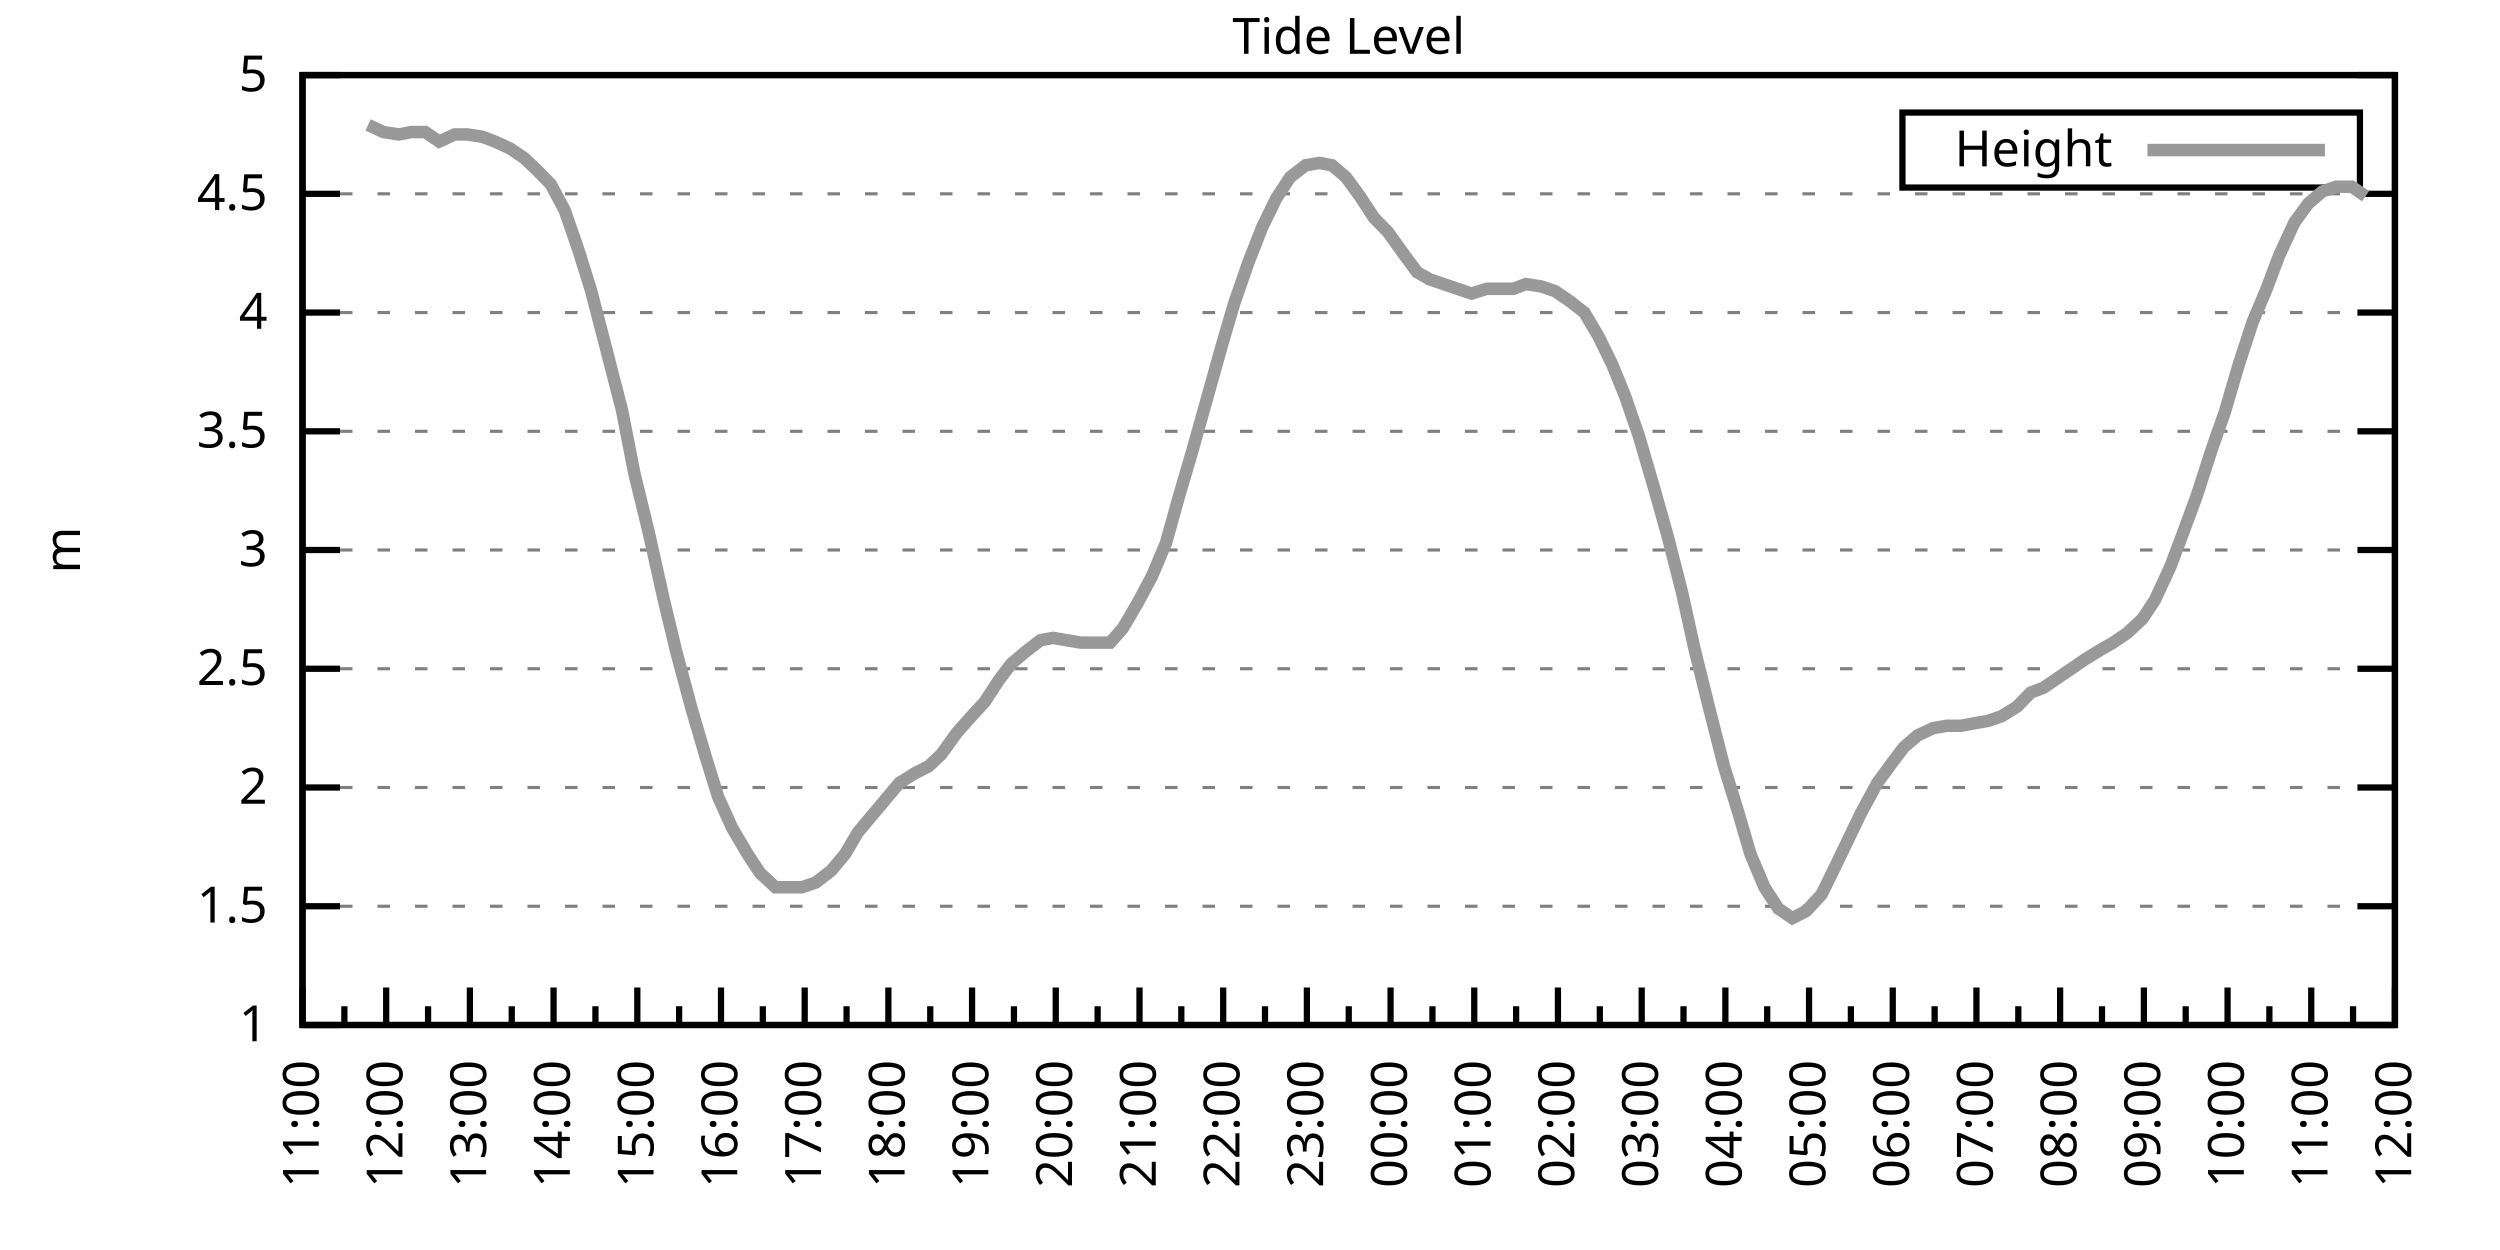
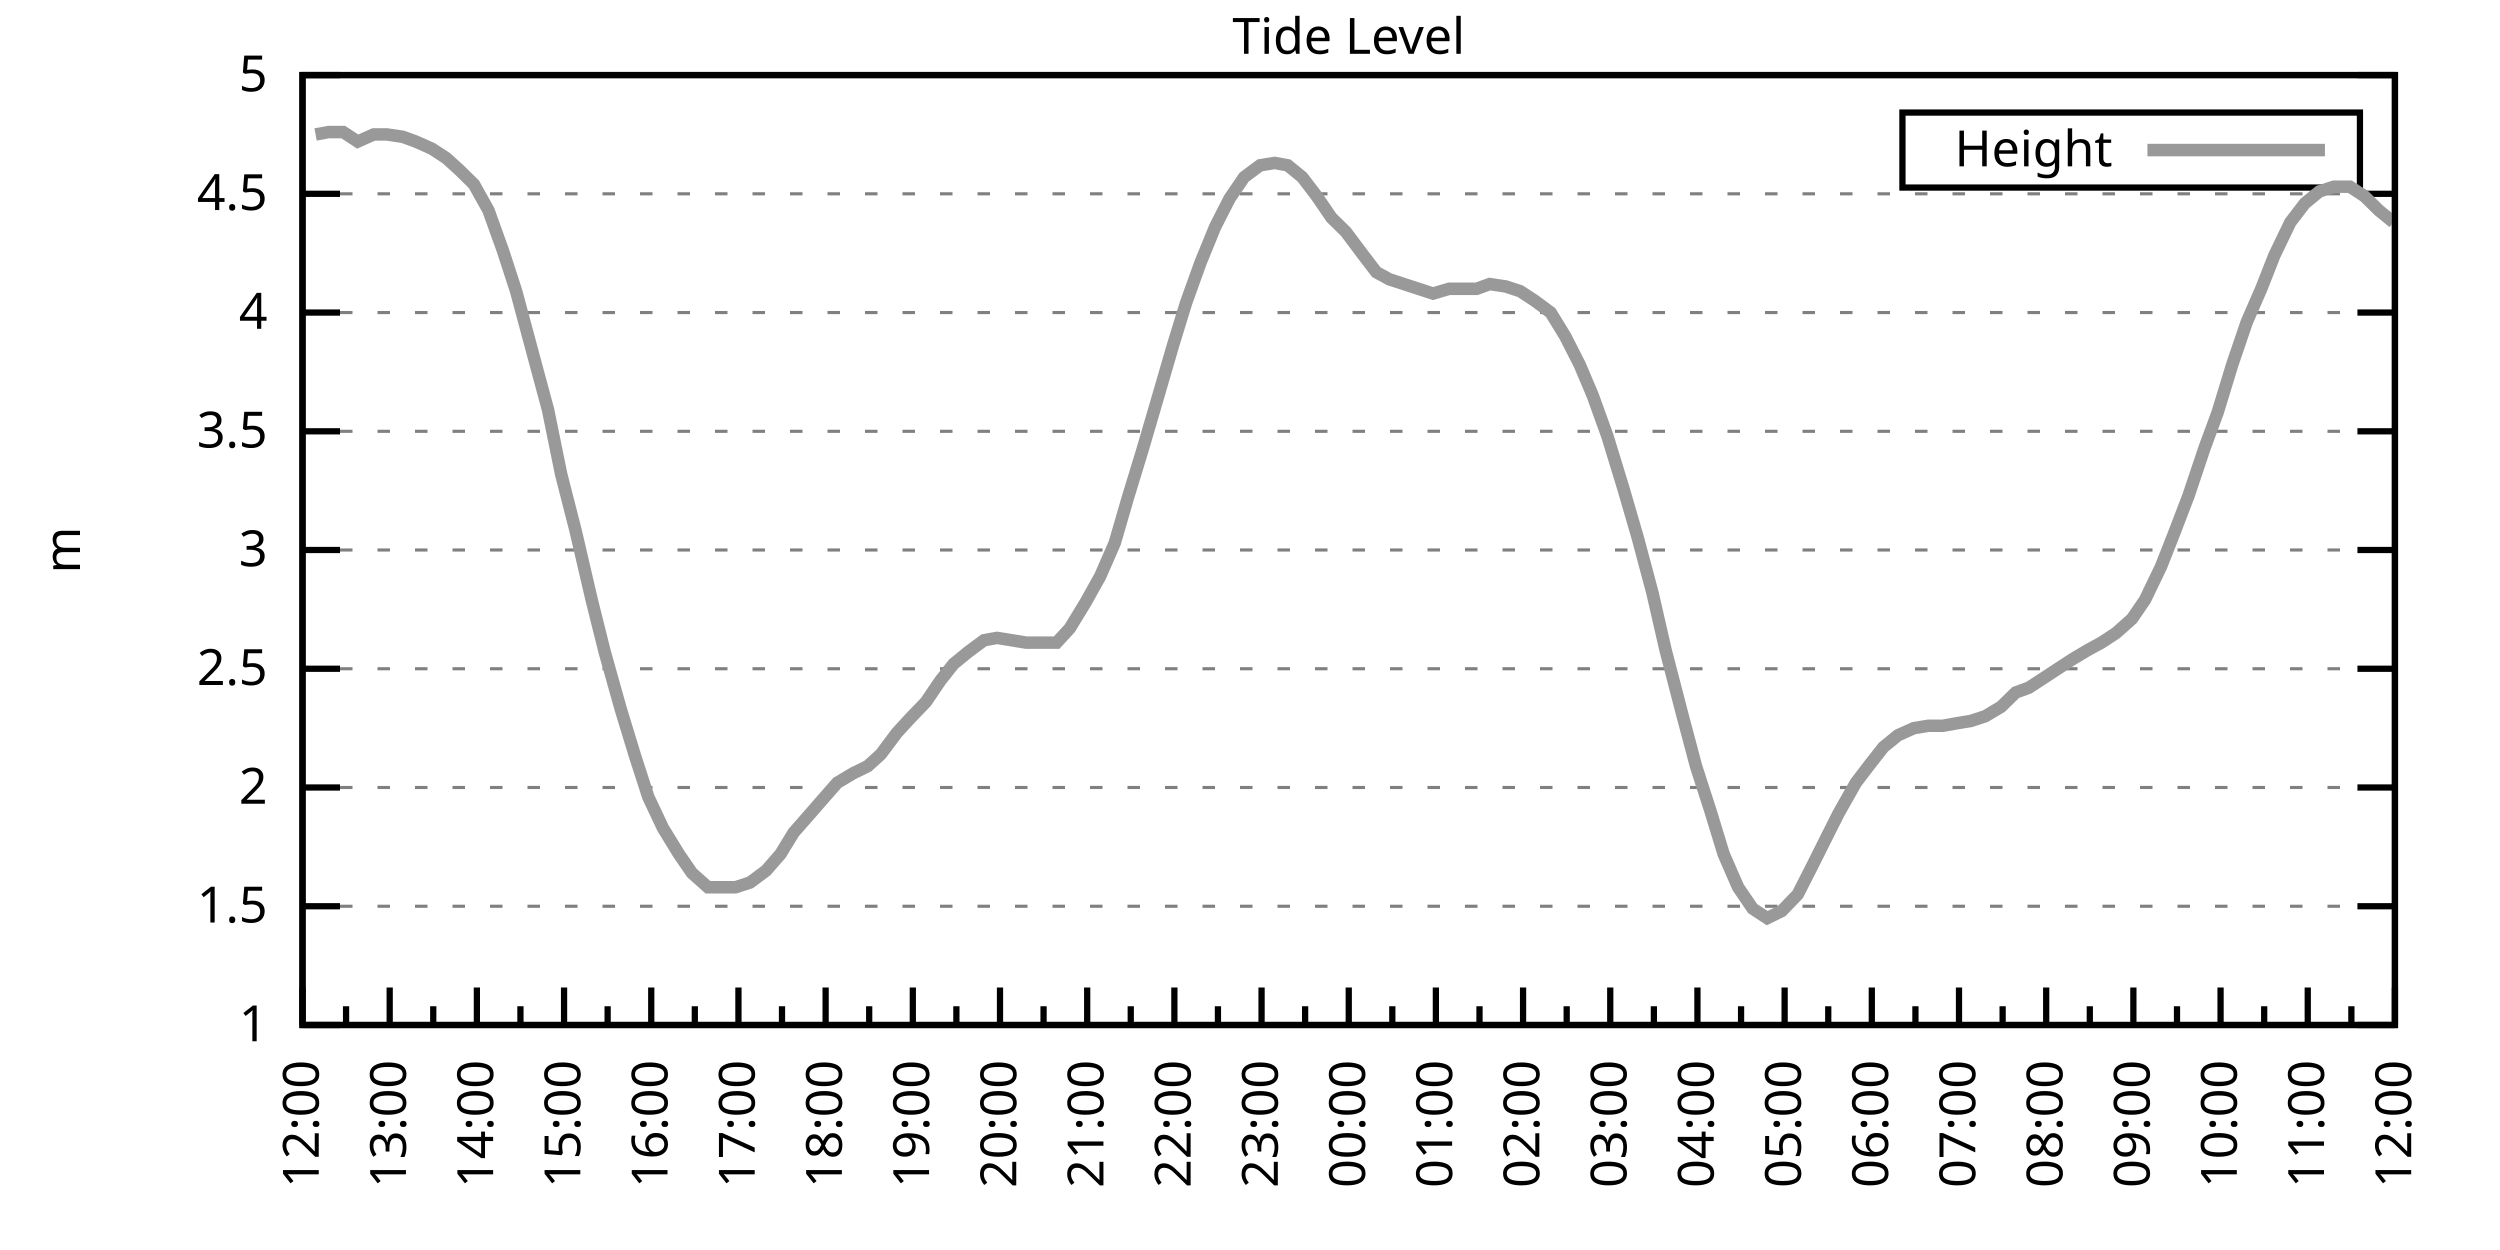
<svg xmlns="http://www.w3.org/2000/svg" xmlns:xlink="http://www.w3.org/1999/xlink" width="400" height="200" viewBox="0 0 400 200">
  <g id="gnuplot_canvas">
    <rect x="0" y="0" width="400" height="200" fill="none" />
    <defs>
      <circle id="gpDot" r="0.5" stroke-width="0.5" stroke="currentColor" />
      <path id="gpPt0" stroke-width="0.333" stroke="currentColor" d="M-1,0 h2 M0,-1 v2" />
      <path id="gpPt1" stroke-width="0.333" stroke="currentColor" d="M-1,-1 L1,1 M1,-1 L-1,1" />
      <path id="gpPt2" stroke-width="0.333" stroke="currentColor" d="M-1,0 L1,0 M0,-1 L0,1 M-1,-1 L1,1 M-1,1 L1,-1" />
      <rect id="gpPt3" stroke-width="0.333" stroke="currentColor" x="-1" y="-1" width="2" height="2" />
      <rect id="gpPt4" stroke-width="0.333" stroke="currentColor" fill="currentColor" x="-1" y="-1" width="2" height="2" />
      <circle id="gpPt5" stroke-width="0.333" stroke="currentColor" cx="0" cy="0" r="1" />
      <use xlink:href="#gpPt5" id="gpPt6" fill="currentColor" stroke="none" />
      <path id="gpPt7" stroke-width="0.333" stroke="currentColor" d="M0,-1.33 L-1.33,0.67 L1.33,0.67 z" />
      <use xlink:href="#gpPt7" id="gpPt8" fill="currentColor" stroke="none" />
      <use xlink:href="#gpPt7" id="gpPt9" stroke="currentColor" transform="rotate(180)" />
      <use xlink:href="#gpPt9" id="gpPt10" fill="currentColor" stroke="none" />
      <use xlink:href="#gpPt3" id="gpPt11" stroke="currentColor" transform="rotate(45)" />
      <use xlink:href="#gpPt11" id="gpPt12" fill="currentColor" stroke="none" />
      <path id="gpPt13" stroke-width="0.333" stroke="currentColor" d="M0,1.330 L1.265,0.411 L0.782,-1.067 L-0.782,-1.076 L-1.265,0.411 z" />
      <use xlink:href="#gpPt13" id="gpPt14" fill="currentColor" stroke="none" />
      <filter id="textbox" filterUnits="objectBoundingBox" x="0" y="0" height="1" width="1">
        <feFlood flood-color="white" flood-opacity="1" result="bgnd" />
        <feComposite in="SourceGraphic" in2="bgnd" operator="atop" />
      </filter>
      <filter id="greybox" filterUnits="objectBoundingBox" x="0" y="0" height="1" width="1">
        <feFlood flood-color="lightgrey" flood-opacity="1" result="grey" />
        <feComposite in="SourceGraphic" in2="grey" operator="atop" />
      </filter>
    </defs>
    <g fill="none" color="white" stroke="currentColor" stroke-width="1.00" stroke-linecap="butt" stroke-linejoin="miter">
</g>
    <g fill="none" color="black" stroke="currentColor" stroke-width="1.00" stroke-linecap="butt" stroke-linejoin="miter">
      <g stroke="none" shape-rendering="crispEdges">
        <polygon fill="rgb(255, 255, 255)" points="48.40,164.00 383.18,164.00 383.18,12.02 48.40,12.02 " />
      </g>
    </g>
    <g fill="none" color="black" stroke="currentColor" stroke-width="1.00" stroke-linecap="butt" stroke-linejoin="miter">
</g>
    <g fill="none" color="black" stroke="black" stroke-width="0.50" stroke-linecap="butt" stroke-linejoin="miter">
</g>
    <g fill="none" color="gray" stroke="currentColor" stroke-width="0.50" stroke-linecap="butt" stroke-linejoin="miter">
      <path stroke="gray" stroke-dasharray="2,4" class="gridline" d="M48.40,164.00 L383.19,164.00  " />
    </g>
    <g fill="none" color="gray" stroke="gray" stroke-width="1.00" stroke-linecap="butt" stroke-linejoin="miter">
</g>
    <g fill="none" color="black" stroke="currentColor" stroke-width="1.00" stroke-linecap="butt" stroke-linejoin="miter">
      <path stroke="black" d="M48.40,164.00 L54.40,164.00 M383.19,164.00 L377.19,164.00  " />
      <g transform="translate(42.80,166.60)" stroke="none" fill="black" font-family="Sans" font-size="8.00" text-anchor="end">
        <text>
          <tspan font-family="Sans"> 1</tspan>
        </text>
      </g>
    </g>
    <g fill="none" color="black" stroke="currentColor" stroke-width="1.00" stroke-linecap="butt" stroke-linejoin="miter">
</g>
    <g fill="none" color="black" stroke="black" stroke-width="0.50" stroke-linecap="butt" stroke-linejoin="miter">
</g>
    <g fill="none" color="gray" stroke="currentColor" stroke-width="0.50" stroke-linecap="butt" stroke-linejoin="miter">
      <path stroke="gray" stroke-dasharray="2,4" class="gridline" d="M48.40,145.00 L383.19,145.00  " />
    </g>
    <g fill="none" color="gray" stroke="gray" stroke-width="1.00" stroke-linecap="butt" stroke-linejoin="miter">
</g>
    <g fill="none" color="black" stroke="currentColor" stroke-width="1.00" stroke-linecap="butt" stroke-linejoin="miter">
      <path stroke="black" d="M48.40,145.00 L54.40,145.00 M383.19,145.00 L377.19,145.00  " />
      <g transform="translate(42.80,147.60)" stroke="none" fill="black" font-family="Sans" font-size="8.00" text-anchor="end">
        <text>
          <tspan font-family="Sans"> 1.5</tspan>
        </text>
      </g>
    </g>
    <g fill="none" color="black" stroke="currentColor" stroke-width="1.00" stroke-linecap="butt" stroke-linejoin="miter">
</g>
    <g fill="none" color="black" stroke="black" stroke-width="0.50" stroke-linecap="butt" stroke-linejoin="miter">
</g>
    <g fill="none" color="gray" stroke="currentColor" stroke-width="0.50" stroke-linecap="butt" stroke-linejoin="miter">
      <path stroke="gray" stroke-dasharray="2,4" class="gridline" d="M48.40,126.00 L383.19,126.00  " />
    </g>
    <g fill="none" color="gray" stroke="gray" stroke-width="1.00" stroke-linecap="butt" stroke-linejoin="miter">
</g>
    <g fill="none" color="black" stroke="currentColor" stroke-width="1.00" stroke-linecap="butt" stroke-linejoin="miter">
      <path stroke="black" d="M48.40,126.00 L54.40,126.00 M383.19,126.00 L377.19,126.00  " />
      <g transform="translate(42.80,128.60)" stroke="none" fill="black" font-family="Sans" font-size="8.00" text-anchor="end">
        <text>
          <tspan font-family="Sans"> 2</tspan>
        </text>
      </g>
    </g>
    <g fill="none" color="black" stroke="currentColor" stroke-width="1.00" stroke-linecap="butt" stroke-linejoin="miter">
</g>
    <g fill="none" color="black" stroke="black" stroke-width="0.50" stroke-linecap="butt" stroke-linejoin="miter">
</g>
    <g fill="none" color="gray" stroke="currentColor" stroke-width="0.50" stroke-linecap="butt" stroke-linejoin="miter">
      <path stroke="gray" stroke-dasharray="2,4" class="gridline" d="M48.40,107.00 L383.19,107.00  " />
    </g>
    <g fill="none" color="gray" stroke="gray" stroke-width="1.00" stroke-linecap="butt" stroke-linejoin="miter">
</g>
    <g fill="none" color="black" stroke="currentColor" stroke-width="1.00" stroke-linecap="butt" stroke-linejoin="miter">
      <path stroke="black" d="M48.40,107.00 L54.40,107.00 M383.19,107.00 L377.19,107.00  " />
      <g transform="translate(42.80,109.60)" stroke="none" fill="black" font-family="Sans" font-size="8.00" text-anchor="end">
        <text>
          <tspan font-family="Sans"> 2.5</tspan>
        </text>
      </g>
    </g>
    <g fill="none" color="black" stroke="currentColor" stroke-width="1.00" stroke-linecap="butt" stroke-linejoin="miter">
</g>
    <g fill="none" color="black" stroke="black" stroke-width="0.50" stroke-linecap="butt" stroke-linejoin="miter">
</g>
    <g fill="none" color="gray" stroke="currentColor" stroke-width="0.50" stroke-linecap="butt" stroke-linejoin="miter">
      <path stroke="gray" stroke-dasharray="2,4" class="gridline" d="M48.40,88.00 L383.19,88.00  " />
    </g>
    <g fill="none" color="gray" stroke="gray" stroke-width="1.00" stroke-linecap="butt" stroke-linejoin="miter">
</g>
    <g fill="none" color="black" stroke="currentColor" stroke-width="1.00" stroke-linecap="butt" stroke-linejoin="miter">
      <path stroke="black" d="M48.40,88.00 L54.40,88.00 M383.19,88.00 L377.19,88.00  " />
      <g transform="translate(42.80,90.60)" stroke="none" fill="black" font-family="Sans" font-size="8.00" text-anchor="end">
        <text>
          <tspan font-family="Sans"> 3</tspan>
        </text>
      </g>
    </g>
    <g fill="none" color="black" stroke="currentColor" stroke-width="1.00" stroke-linecap="butt" stroke-linejoin="miter">
</g>
    <g fill="none" color="black" stroke="black" stroke-width="0.50" stroke-linecap="butt" stroke-linejoin="miter">
</g>
    <g fill="none" color="gray" stroke="currentColor" stroke-width="0.50" stroke-linecap="butt" stroke-linejoin="miter">
      <path stroke="gray" stroke-dasharray="2,4" class="gridline" d="M48.40,69.01 L383.19,69.01  " />
    </g>
    <g fill="none" color="gray" stroke="gray" stroke-width="1.00" stroke-linecap="butt" stroke-linejoin="miter">
</g>
    <g fill="none" color="black" stroke="currentColor" stroke-width="1.00" stroke-linecap="butt" stroke-linejoin="miter">
      <path stroke="black" d="M48.40,69.01 L54.40,69.01 M383.19,69.01 L377.19,69.01  " />
      <g transform="translate(42.80,71.61)" stroke="none" fill="black" font-family="Sans" font-size="8.00" text-anchor="end">
        <text>
          <tspan font-family="Sans"> 3.5</tspan>
        </text>
      </g>
    </g>
    <g fill="none" color="black" stroke="currentColor" stroke-width="1.00" stroke-linecap="butt" stroke-linejoin="miter">
</g>
    <g fill="none" color="black" stroke="black" stroke-width="0.50" stroke-linecap="butt" stroke-linejoin="miter">
</g>
    <g fill="none" color="gray" stroke="currentColor" stroke-width="0.50" stroke-linecap="butt" stroke-linejoin="miter">
      <path stroke="gray" stroke-dasharray="2,4" class="gridline" d="M48.40,50.01 L383.19,50.01  " />
    </g>
    <g fill="none" color="gray" stroke="gray" stroke-width="1.00" stroke-linecap="butt" stroke-linejoin="miter">
</g>
    <g fill="none" color="black" stroke="currentColor" stroke-width="1.00" stroke-linecap="butt" stroke-linejoin="miter">
      <path stroke="black" d="M48.40,50.01 L54.40,50.01 M383.19,50.01 L377.19,50.01  " />
      <g transform="translate(42.80,52.61)" stroke="none" fill="black" font-family="Sans" font-size="8.00" text-anchor="end">
        <text>
          <tspan font-family="Sans"> 4</tspan>
        </text>
      </g>
    </g>
    <g fill="none" color="black" stroke="currentColor" stroke-width="1.00" stroke-linecap="butt" stroke-linejoin="miter">
</g>
    <g fill="none" color="black" stroke="black" stroke-width="0.50" stroke-linecap="butt" stroke-linejoin="miter">
</g>
    <g fill="none" color="gray" stroke="currentColor" stroke-width="0.50" stroke-linecap="butt" stroke-linejoin="miter">
      <path stroke="gray" stroke-dasharray="2,4" class="gridline" d="M48.40,31.01 L383.19,31.01  " />
    </g>
    <g fill="none" color="gray" stroke="gray" stroke-width="1.00" stroke-linecap="butt" stroke-linejoin="miter">
</g>
    <g fill="none" color="black" stroke="currentColor" stroke-width="1.00" stroke-linecap="butt" stroke-linejoin="miter">
      <path stroke="black" d="M48.40,31.01 L54.40,31.01 M383.19,31.01 L377.19,31.01  " />
      <g transform="translate(42.80,33.61)" stroke="none" fill="black" font-family="Sans" font-size="8.00" text-anchor="end">
        <text>
          <tspan font-family="Sans"> 4.5</tspan>
        </text>
      </g>
    </g>
    <g fill="none" color="black" stroke="currentColor" stroke-width="1.00" stroke-linecap="butt" stroke-linejoin="miter">
</g>
    <g fill="none" color="black" stroke="black" stroke-width="0.50" stroke-linecap="butt" stroke-linejoin="miter">
</g>
    <g fill="none" color="gray" stroke="currentColor" stroke-width="0.50" stroke-linecap="butt" stroke-linejoin="miter">
      <path stroke="gray" stroke-dasharray="2,4" class="gridline" d="M48.40,12.01 L383.19,12.01  " />
    </g>
    <g fill="none" color="gray" stroke="gray" stroke-width="1.00" stroke-linecap="butt" stroke-linejoin="miter">
</g>
    <g fill="none" color="black" stroke="currentColor" stroke-width="1.00" stroke-linecap="butt" stroke-linejoin="miter">
      <path stroke="black" d="M48.40,12.01 L54.40,12.01 M383.19,12.01 L377.19,12.01  " />
      <g transform="translate(42.80,14.61)" stroke="none" fill="black" font-family="Sans" font-size="8.00" text-anchor="end">
        <text>
          <tspan font-family="Sans"> 5</tspan>
        </text>
      </g>
    </g>
    <g fill="none" color="black" stroke="currentColor" stroke-width="1.00" stroke-linecap="butt" stroke-linejoin="miter">
      <path stroke="black" d="M48.40,164.00 L48.40,158.00  " />
      <g transform="translate(51.00,169.60) rotate(270)" stroke="none" fill="black" font-family="Sans" font-size="8.00" text-anchor="end">
        <text>
+           <tspan font-family="Sans">12:00</tspan>
+         </text>
+       </g>
+     </g>
+     <g fill="none" color="black" stroke="currentColor" stroke-width="1.00" stroke-linecap="butt" stroke-linejoin="miter">
+       <path stroke="black" d="M55.37,164.00 L55.37,161.00 M62.35,164.00 L62.35,158.00  " />
+       <g transform="translate(64.95,169.60) rotate(270)" stroke="none" fill="black" font-family="Sans" font-size="8.00" text-anchor="end">
+         <text>
+           <tspan font-family="Sans">13:00</tspan>
+         </text>
+       </g>
+     </g>
+     <g fill="none" color="black" stroke="currentColor" stroke-width="1.00" stroke-linecap="butt" stroke-linejoin="miter">
+       <path stroke="black" d="M69.32,164.00 L69.32,161.00 M76.30,164.00 L76.30,158.00  " />
+       <g transform="translate(78.90,169.60) rotate(270)" stroke="none" fill="black" font-family="Sans" font-size="8.00" text-anchor="end">
+         <text>
+           <tspan font-family="Sans">14:00</tspan>
+         </text>
+       </g>
+     </g>
+     <g fill="none" color="black" stroke="currentColor" stroke-width="1.00" stroke-linecap="butt" stroke-linejoin="miter">
+       <path stroke="black" d="M83.27,164.00 L83.27,161.00 M90.25,164.00 L90.25,158.00  " />
+       <g transform="translate(92.85,169.60) rotate(270)" stroke="none" fill="black" font-family="Sans" font-size="8.00" text-anchor="end">
+         <text>
+           <tspan font-family="Sans">15:00</tspan>
+         </text>
+       </g>
+     </g>
+     <g fill="none" color="black" stroke="currentColor" stroke-width="1.00" stroke-linecap="butt" stroke-linejoin="miter">
+       <path stroke="black" d="M97.22,164.00 L97.22,161.00 M104.20,164.00 L104.20,158.00  " />
+       <g transform="translate(106.80,169.60) rotate(270)" stroke="none" fill="black" font-family="Sans" font-size="8.00" text-anchor="end">
+         <text>
+           <tspan font-family="Sans">16:00</tspan>
+         </text>
+       </g>
+     </g>
+     <g fill="none" color="black" stroke="currentColor" stroke-width="1.00" stroke-linecap="butt" stroke-linejoin="miter">
+       <path stroke="black" d="M111.17,164.00 L111.17,161.00 M118.15,164.00 L118.15,158.00  " />
+       <g transform="translate(120.75,169.60) rotate(270)" stroke="none" fill="black" font-family="Sans" font-size="8.00" text-anchor="end">
+         <text>
+           <tspan font-family="Sans">17:00</tspan>
+         </text>
+       </g>
+     </g>
+     <g fill="none" color="black" stroke="currentColor" stroke-width="1.00" stroke-linecap="butt" stroke-linejoin="miter">
+       <path stroke="black" d="M125.12,164.00 L125.12,161.00 M132.10,164.00 L132.10,158.00  " />
+       <g transform="translate(134.70,169.60) rotate(270)" stroke="none" fill="black" font-family="Sans" font-size="8.00" text-anchor="end">
+         <text>
+           <tspan font-family="Sans">18:00</tspan>
+         </text>
+       </g>
+     </g>
+     <g fill="none" color="black" stroke="currentColor" stroke-width="1.00" stroke-linecap="butt" stroke-linejoin="miter">
+       <path stroke="black" d="M139.07,164.00 L139.07,161.00 M146.05,164.00 L146.05,158.00  " />
+       <g transform="translate(148.65,169.60) rotate(270)" stroke="none" fill="black" font-family="Sans" font-size="8.00" text-anchor="end">
+         <text>
+           <tspan font-family="Sans">19:00</tspan>
+         </text>
+       </g>
+     </g>
+     <g fill="none" color="black" stroke="currentColor" stroke-width="1.00" stroke-linecap="butt" stroke-linejoin="miter">
+       <path stroke="black" d="M153.02,164.00 L153.02,161.00 M160.00,164.00 L160.00,158.00  " />
+       <g transform="translate(162.60,169.60) rotate(270)" stroke="none" fill="black" font-family="Sans" font-size="8.00" text-anchor="end">
+         <text>
+           <tspan font-family="Sans">20:00</tspan>
+         </text>
+       </g>
+     </g>
+     <g fill="none" color="black" stroke="currentColor" stroke-width="1.00" stroke-linecap="butt" stroke-linejoin="miter">
+       <path stroke="black" d="M166.97,164.00 L166.97,161.00 M173.95,164.00 L173.95,158.00  " />
+       <g transform="translate(176.55,169.60) rotate(270)" stroke="none" fill="black" font-family="Sans" font-size="8.00" text-anchor="end">
+         <text>
+           <tspan font-family="Sans">21:00</tspan>
+         </text>
+       </g>
+     </g>
+     <g fill="none" color="black" stroke="currentColor" stroke-width="1.00" stroke-linecap="butt" stroke-linejoin="miter">
+       <path stroke="black" d="M180.92,164.00 L180.92,161.00 M187.90,164.00 L187.90,158.00  " />
+       <g transform="translate(190.50,169.60) rotate(270)" stroke="none" fill="black" font-family="Sans" font-size="8.00" text-anchor="end">
+         <text>
+           <tspan font-family="Sans">22:00</tspan>
+         </text>
+       </g>
+     </g>
+     <g fill="none" color="black" stroke="currentColor" stroke-width="1.00" stroke-linecap="butt" stroke-linejoin="miter">
+       <path stroke="black" d="M194.87,164.00 L194.87,161.00 M201.85,164.00 L201.85,158.00  " />
+       <g transform="translate(204.45,169.60) rotate(270)" stroke="none" fill="black" font-family="Sans" font-size="8.00" text-anchor="end">
+         <text>
+           <tspan font-family="Sans">23:00</tspan>
+         </text>
+       </g>
+     </g>
+     <g fill="none" color="black" stroke="currentColor" stroke-width="1.00" stroke-linecap="butt" stroke-linejoin="miter">
+       <path stroke="black" d="M208.82,164.00 L208.82,161.00 M215.80,164.00 L215.80,158.00  " />
+       <g transform="translate(218.40,169.60) rotate(270)" stroke="none" fill="black" font-family="Sans" font-size="8.00" text-anchor="end">
+         <text>
+           <tspan font-family="Sans">00:00</tspan>
+         </text>
+       </g>
+     </g>
+     <g fill="none" color="black" stroke="currentColor" stroke-width="1.00" stroke-linecap="butt" stroke-linejoin="miter">
+       <path stroke="black" d="M222.77,164.00 L222.77,161.00 M229.74,164.00 L229.74,158.00  " />
+       <g transform="translate(232.34,169.60) rotate(270)" stroke="none" fill="black" font-family="Sans" font-size="8.00" text-anchor="end">
+         <text>
+           <tspan font-family="Sans">01:00</tspan>
+         </text>
+       </g>
+     </g>
+     <g fill="none" color="black" stroke="currentColor" stroke-width="1.00" stroke-linecap="butt" stroke-linejoin="miter">
+       <path stroke="black" d="M236.72,164.00 L236.72,161.00 M243.69,164.00 L243.69,158.00  " />
+       <g transform="translate(246.29,169.60) rotate(270)" stroke="none" fill="black" font-family="Sans" font-size="8.00" text-anchor="end">
+         <text>
+           <tspan font-family="Sans">02:00</tspan>
+         </text>
+       </g>
+     </g>
+     <g fill="none" color="black" stroke="currentColor" stroke-width="1.00" stroke-linecap="butt" stroke-linejoin="miter">
+       <path stroke="black" d="M250.67,164.00 L250.67,161.00 M257.64,164.00 L257.64,158.00  " />
+       <g transform="translate(260.24,169.60) rotate(270)" stroke="none" fill="black" font-family="Sans" font-size="8.00" text-anchor="end">
+         <text>
+           <tspan font-family="Sans">03:00</tspan>
+         </text>
+       </g>
+     </g>
+     <g fill="none" color="black" stroke="currentColor" stroke-width="1.00" stroke-linecap="butt" stroke-linejoin="miter">
+       <path stroke="black" d="M264.62,164.00 L264.62,161.00 M271.59,164.00 L271.59,158.00  " />
+       <g transform="translate(274.19,169.60) rotate(270)" stroke="none" fill="black" font-family="Sans" font-size="8.00" text-anchor="end">
+         <text>
+           <tspan font-family="Sans">04:00</tspan>
+         </text>
+       </g>
+     </g>
+     <g fill="none" color="black" stroke="currentColor" stroke-width="1.00" stroke-linecap="butt" stroke-linejoin="miter">
+       <path stroke="black" d="M278.57,164.00 L278.57,161.00 M285.54,164.00 L285.54,158.00  " />
+       <g transform="translate(288.14,169.60) rotate(270)" stroke="none" fill="black" font-family="Sans" font-size="8.00" text-anchor="end">
+         <text>
+           <tspan font-family="Sans">05:00</tspan>
+         </text>
+       </g>
+     </g>
+     <g fill="none" color="black" stroke="currentColor" stroke-width="1.00" stroke-linecap="butt" stroke-linejoin="miter">
+       <path stroke="black" d="M292.52,164.00 L292.52,161.00 M299.49,164.00 L299.49,158.00  " />
+       <g transform="translate(302.09,169.60) rotate(270)" stroke="none" fill="black" font-family="Sans" font-size="8.00" text-anchor="end">
+         <text>
+           <tspan font-family="Sans">06:00</tspan>
+         </text>
+       </g>
+     </g>
+     <g fill="none" color="black" stroke="currentColor" stroke-width="1.00" stroke-linecap="butt" stroke-linejoin="miter">
+       <path stroke="black" d="M306.47,164.00 L306.47,161.00 M313.44,164.00 L313.44,158.00  " />
+       <g transform="translate(316.04,169.60) rotate(270)" stroke="none" fill="black" font-family="Sans" font-size="8.00" text-anchor="end">
+         <text>
+           <tspan font-family="Sans">07:00</tspan>
+         </text>
+       </g>
+     </g>
+     <g fill="none" color="black" stroke="currentColor" stroke-width="1.00" stroke-linecap="butt" stroke-linejoin="miter">
+       <path stroke="black" d="M320.42,164.00 L320.42,161.00 M327.39,164.00 L327.39,158.00  " />
+       <g transform="translate(329.99,169.60) rotate(270)" stroke="none" fill="black" font-family="Sans" font-size="8.00" text-anchor="end">
+         <text>
+           <tspan font-family="Sans">08:00</tspan>
+         </text>
+       </g>
+     </g>
+     <g fill="none" color="black" stroke="currentColor" stroke-width="1.00" stroke-linecap="butt" stroke-linejoin="miter">
+       <path stroke="black" d="M334.37,164.00 L334.37,161.00 M341.34,164.00 L341.34,158.00  " />
+       <g transform="translate(343.94,169.60) rotate(270)" stroke="none" fill="black" font-family="Sans" font-size="8.00" text-anchor="end">
+         <text>
+           <tspan font-family="Sans">09:00</tspan>
+         </text>
+       </g>
+     </g>
+     <g fill="none" color="black" stroke="currentColor" stroke-width="1.00" stroke-linecap="butt" stroke-linejoin="miter">
+       <path stroke="black" d="M348.32,164.00 L348.32,161.00 M355.29,164.00 L355.29,158.00  " />
+       <g transform="translate(357.89,169.60) rotate(270)" stroke="none" fill="black" font-family="Sans" font-size="8.00" text-anchor="end">
+         <text>
+           <tspan font-family="Sans">10:00</tspan>
+         </text>
+       </g>
+     </g>
+     <g fill="none" color="black" stroke="currentColor" stroke-width="1.00" stroke-linecap="butt" stroke-linejoin="miter">
+       <path stroke="black" d="M362.27,164.00 L362.27,161.00 M369.24,164.00 L369.24,158.00  " />
+       <g transform="translate(371.84,169.60) rotate(270)" stroke="none" fill="black" font-family="Sans" font-size="8.00" text-anchor="end">
+         <text>
          <tspan font-family="Sans">11:00</tspan>
        </text>
      </g>
    </g>
    <g fill="none" color="black" stroke="currentColor" stroke-width="1.00" stroke-linecap="butt" stroke-linejoin="miter">
-       <path stroke="black" d="M55.10,164.00 L55.10,161.00 M61.79,164.00 L61.79,158.00  " />
-       <g transform="translate(64.39,169.60) rotate(270)" stroke="none" fill="black" font-family="Sans" font-size="8.00" text-anchor="end">
-         <text>
-           <tspan font-family="Sans">12:00</tspan>
-         </text>
-       </g>
-     </g>
-     <g fill="none" color="black" stroke="currentColor" stroke-width="1.00" stroke-linecap="butt" stroke-linejoin="miter">
-       <path stroke="black" d="M68.49,164.00 L68.49,161.00 M75.18,164.00 L75.18,158.00  " />
-       <g transform="translate(77.78,169.60) rotate(270)" stroke="none" fill="black" font-family="Sans" font-size="8.00" text-anchor="end">
-         <text>
-           <tspan font-family="Sans">13:00</tspan>
-         </text>
-       </g>
-     </g>
-     <g fill="none" color="black" stroke="currentColor" stroke-width="1.00" stroke-linecap="butt" stroke-linejoin="miter">
-       <path stroke="black" d="M81.88,164.00 L81.88,161.00 M88.57,164.00 L88.57,158.00  " />
-       <g transform="translate(91.17,169.60) rotate(270)" stroke="none" fill="black" font-family="Sans" font-size="8.00" text-anchor="end">
-         <text>
-           <tspan font-family="Sans">14:00</tspan>
-         </text>
-       </g>
-     </g>
-     <g fill="none" color="black" stroke="currentColor" stroke-width="1.00" stroke-linecap="butt" stroke-linejoin="miter">
-       <path stroke="black" d="M95.27,164.00 L95.27,161.00 M101.97,164.00 L101.97,158.00  " />
-       <g transform="translate(104.57,169.60) rotate(270)" stroke="none" fill="black" font-family="Sans" font-size="8.00" text-anchor="end">
-         <text>
-           <tspan font-family="Sans">15:00</tspan>
-         </text>
-       </g>
-     </g>
-     <g fill="none" color="black" stroke="currentColor" stroke-width="1.00" stroke-linecap="butt" stroke-linejoin="miter">
-       <path stroke="black" d="M108.66,164.00 L108.66,161.00 M115.36,164.00 L115.36,158.00  " />
-       <g transform="translate(117.96,169.60) rotate(270)" stroke="none" fill="black" font-family="Sans" font-size="8.00" text-anchor="end">
-         <text>
-           <tspan font-family="Sans">16:00</tspan>
-         </text>
-       </g>
-     </g>
-     <g fill="none" color="black" stroke="currentColor" stroke-width="1.00" stroke-linecap="butt" stroke-linejoin="miter">
-       <path stroke="black" d="M122.05,164.00 L122.05,161.00 M128.75,164.00 L128.75,158.00  " />
-       <g transform="translate(131.35,169.60) rotate(270)" stroke="none" fill="black" font-family="Sans" font-size="8.00" text-anchor="end">
-         <text>
-           <tspan font-family="Sans">17:00</tspan>
-         </text>
-       </g>
-     </g>
-     <g fill="none" color="black" stroke="currentColor" stroke-width="1.00" stroke-linecap="butt" stroke-linejoin="miter">
-       <path stroke="black" d="M135.45,164.00 L135.45,161.00 M142.14,164.00 L142.14,158.00  " />
-       <g transform="translate(144.74,169.60) rotate(270)" stroke="none" fill="black" font-family="Sans" font-size="8.00" text-anchor="end">
-         <text>
-           <tspan font-family="Sans">18:00</tspan>
-         </text>
-       </g>
-     </g>
-     <g fill="none" color="black" stroke="currentColor" stroke-width="1.00" stroke-linecap="butt" stroke-linejoin="miter">
-       <path stroke="black" d="M148.84,164.00 L148.84,161.00 M155.53,164.00 L155.53,158.00  " />
-       <g transform="translate(158.13,169.60) rotate(270)" stroke="none" fill="black" font-family="Sans" font-size="8.00" text-anchor="end">
-         <text>
-           <tspan font-family="Sans">19:00</tspan>
-         </text>
-       </g>
-     </g>
-     <g fill="none" color="black" stroke="currentColor" stroke-width="1.00" stroke-linecap="butt" stroke-linejoin="miter">
-       <path stroke="black" d="M162.23,164.00 L162.23,161.00 M168.92,164.00 L168.92,158.00  " />
-       <g transform="translate(171.52,169.60) rotate(270)" stroke="none" fill="black" font-family="Sans" font-size="8.00" text-anchor="end">
-         <text>
-           <tspan font-family="Sans">20:00</tspan>
-         </text>
-       </g>
-     </g>
-     <g fill="none" color="black" stroke="currentColor" stroke-width="1.00" stroke-linecap="butt" stroke-linejoin="miter">
-       <path stroke="black" d="M175.62,164.00 L175.62,161.00 M182.32,164.00 L182.32,158.00  " />
-       <g transform="translate(184.92,169.60) rotate(270)" stroke="none" fill="black" font-family="Sans" font-size="8.00" text-anchor="end">
-         <text>
-           <tspan font-family="Sans">21:00</tspan>
-         </text>
-       </g>
-     </g>
-     <g fill="none" color="black" stroke="currentColor" stroke-width="1.00" stroke-linecap="butt" stroke-linejoin="miter">
-       <path stroke="black" d="M189.01,164.00 L189.01,161.00 M195.71,164.00 L195.71,158.00  " />
-       <g transform="translate(198.31,169.60) rotate(270)" stroke="none" fill="black" font-family="Sans" font-size="8.00" text-anchor="end">
-         <text>
-           <tspan font-family="Sans">22:00</tspan>
-         </text>
-       </g>
-     </g>
-     <g fill="none" color="black" stroke="currentColor" stroke-width="1.00" stroke-linecap="butt" stroke-linejoin="miter">
-       <path stroke="black" d="M202.40,164.00 L202.40,161.00 M209.10,164.00 L209.10,158.00  " />
-       <g transform="translate(211.70,169.60) rotate(270)" stroke="none" fill="black" font-family="Sans" font-size="8.00" text-anchor="end">
-         <text>
-           <tspan font-family="Sans">23:00</tspan>
-         </text>
-       </g>
-     </g>
-     <g fill="none" color="black" stroke="currentColor" stroke-width="1.00" stroke-linecap="butt" stroke-linejoin="miter">
-       <path stroke="black" d="M215.80,164.00 L215.80,161.00 M222.49,164.00 L222.49,158.00  " />
-       <g transform="translate(225.09,169.60) rotate(270)" stroke="none" fill="black" font-family="Sans" font-size="8.00" text-anchor="end">
-         <text>
-           <tspan font-family="Sans">00:00</tspan>
-         </text>
-       </g>
-     </g>
-     <g fill="none" color="black" stroke="currentColor" stroke-width="1.00" stroke-linecap="butt" stroke-linejoin="miter">
-       <path stroke="black" d="M229.19,164.00 L229.19,161.00 M235.88,164.00 L235.88,158.00  " />
-       <g transform="translate(238.48,169.60) rotate(270)" stroke="none" fill="black" font-family="Sans" font-size="8.00" text-anchor="end">
-         <text>
-           <tspan font-family="Sans">01:00</tspan>
-         </text>
-       </g>
-     </g>
-     <g fill="none" color="black" stroke="currentColor" stroke-width="1.00" stroke-linecap="butt" stroke-linejoin="miter">
-       <path stroke="black" d="M242.58,164.00 L242.58,161.00 M249.27,164.00 L249.27,158.00  " />
-       <g transform="translate(251.87,169.60) rotate(270)" stroke="none" fill="black" font-family="Sans" font-size="8.00" text-anchor="end">
-         <text>
-           <tspan font-family="Sans">02:00</tspan>
-         </text>
-       </g>
-     </g>
-     <g fill="none" color="black" stroke="currentColor" stroke-width="1.00" stroke-linecap="butt" stroke-linejoin="miter">
-       <path stroke="black" d="M255.97,164.00 L255.97,161.00 M262.67,164.00 L262.67,158.00  " />
-       <g transform="translate(265.27,169.60) rotate(270)" stroke="none" fill="black" font-family="Sans" font-size="8.00" text-anchor="end">
-         <text>
-           <tspan font-family="Sans">03:00</tspan>
-         </text>
-       </g>
-     </g>
-     <g fill="none" color="black" stroke="currentColor" stroke-width="1.00" stroke-linecap="butt" stroke-linejoin="miter">
-       <path stroke="black" d="M269.36,164.00 L269.36,161.00 M276.06,164.00 L276.06,158.00  " />
-       <g transform="translate(278.66,169.60) rotate(270)" stroke="none" fill="black" font-family="Sans" font-size="8.00" text-anchor="end">
-         <text>
-           <tspan font-family="Sans">04:00</tspan>
-         </text>
-       </g>
-     </g>
-     <g fill="none" color="black" stroke="currentColor" stroke-width="1.00" stroke-linecap="butt" stroke-linejoin="miter">
-       <path stroke="black" d="M282.75,164.00 L282.75,161.00 M289.45,164.00 L289.45,158.00  " />
-       <g transform="translate(292.05,169.60) rotate(270)" stroke="none" fill="black" font-family="Sans" font-size="8.00" text-anchor="end">
-         <text>
-           <tspan font-family="Sans">05:00</tspan>
-         </text>
-       </g>
-     </g>
-     <g fill="none" color="black" stroke="currentColor" stroke-width="1.00" stroke-linecap="butt" stroke-linejoin="miter">
-       <path stroke="black" d="M296.14,164.00 L296.14,161.00 M302.84,164.00 L302.84,158.00  " />
-       <g transform="translate(305.44,169.60) rotate(270)" stroke="none" fill="black" font-family="Sans" font-size="8.00" text-anchor="end">
-         <text>
-           <tspan font-family="Sans">06:00</tspan>
-         </text>
-       </g>
-     </g>
-     <g fill="none" color="black" stroke="currentColor" stroke-width="1.00" stroke-linecap="butt" stroke-linejoin="miter">
-       <path stroke="black" d="M309.54,164.00 L309.54,161.00 M316.23,164.00 L316.23,158.00  " />
-       <g transform="translate(318.83,169.60) rotate(270)" stroke="none" fill="black" font-family="Sans" font-size="8.00" text-anchor="end">
-         <text>
-           <tspan font-family="Sans">07:00</tspan>
-         </text>
-       </g>
-     </g>
-     <g fill="none" color="black" stroke="currentColor" stroke-width="1.00" stroke-linecap="butt" stroke-linejoin="miter">
-       <path stroke="black" d="M322.93,164.00 L322.93,161.00 M329.62,164.00 L329.62,158.00  " />
-       <g transform="translate(332.22,169.60) rotate(270)" stroke="none" fill="black" font-family="Sans" font-size="8.00" text-anchor="end">
-         <text>
-           <tspan font-family="Sans">08:00</tspan>
-         </text>
-       </g>
-     </g>
-     <g fill="none" color="black" stroke="currentColor" stroke-width="1.00" stroke-linecap="butt" stroke-linejoin="miter">
-       <path stroke="black" d="M336.32,164.00 L336.32,161.00 M343.02,164.00 L343.02,158.00  " />
-       <g transform="translate(345.62,169.60) rotate(270)" stroke="none" fill="black" font-family="Sans" font-size="8.00" text-anchor="end">
-         <text>
-           <tspan font-family="Sans">09:00</tspan>
-         </text>
-       </g>
-     </g>
-     <g fill="none" color="black" stroke="currentColor" stroke-width="1.00" stroke-linecap="butt" stroke-linejoin="miter">
-       <path stroke="black" d="M349.71,164.00 L349.71,161.00 M356.41,164.00 L356.41,158.00  " />
-       <g transform="translate(359.01,169.60) rotate(270)" stroke="none" fill="black" font-family="Sans" font-size="8.00" text-anchor="end">
-         <text>
-           <tspan font-family="Sans">10:00</tspan>
-         </text>
-       </g>
-     </g>
-     <g fill="none" color="black" stroke="currentColor" stroke-width="1.00" stroke-linecap="butt" stroke-linejoin="miter">
-       <path stroke="black" d="M363.10,164.00 L363.10,161.00 M369.80,164.00 L369.80,158.00  " />
-       <g transform="translate(372.40,169.60) rotate(270)" stroke="none" fill="black" font-family="Sans" font-size="8.00" text-anchor="end">
-         <text>
-           <tspan font-family="Sans">11:00</tspan>
-         </text>
-       </g>
-     </g>
-     <g fill="none" color="black" stroke="currentColor" stroke-width="1.00" stroke-linecap="butt" stroke-linejoin="miter">
-       <path stroke="black" d="M376.49,164.00 L376.49,161.00 M383.19,164.00 L383.19,158.00  " />
+       <path stroke="black" d="M376.22,164.00 L376.22,161.00 M383.19,164.00 L383.19,158.00  " />
      <g transform="translate(385.79,169.60) rotate(270)" stroke="none" fill="black" font-family="Sans" font-size="8.00" text-anchor="end">
        <text>
          <tspan font-family="Sans">12:00</tspan>
        </text>
      </g>
    </g>
    <g fill="none" color="black" stroke="currentColor" stroke-width="1.00" stroke-linecap="butt" stroke-linejoin="miter">
</g>
    <g fill="none" color="black" stroke="currentColor" stroke-width="1.00" stroke-linecap="butt" stroke-linejoin="miter">
      <path stroke="black" d="M48.40,12.01 L48.40,164.00 L383.19,164.00 L383.19,12.01 L48.40,12.01 Z  " />
    </g>
    <g fill="none" color="black" stroke="currentColor" stroke-width="1.00" stroke-linecap="butt" stroke-linejoin="miter">
      <g transform="translate(12.80,88.01) rotate(270)" stroke="none" fill="black" font-family="Sans" font-size="8.00" text-anchor="middle">
        <text>
          <tspan font-family="Sans">m</tspan>
        </text>
      </g>
    </g>
    <g fill="none" color="black" stroke="currentColor" stroke-width="1.00" stroke-linecap="butt" stroke-linejoin="miter">
</g>
    <g fill="none" color="black" stroke="currentColor" stroke-width="1.00" stroke-linecap="butt" stroke-linejoin="miter">
      <path stroke="black" d="M304.39,30.01 L304.39,18.01 L377.59,18.01 L377.59,30.01 L304.39,30.01 Z  " />
    </g>
    <g id="Tide_level_plot_1">
      <g fill="none" color="white" stroke="black" stroke-width="2.00" stroke-linecap="butt" stroke-linejoin="miter">
</g>
      <g fill="none" color="black" stroke="currentColor" stroke-width="2.00" stroke-linecap="butt" stroke-linejoin="miter">
        <g transform="translate(337.99,26.61)" stroke="none" fill="black" font-family="Sans" font-size="8.00" text-anchor="end">
          <text>
            <tspan font-family="Sans">Height</tspan>
          </text>
        </g>
      </g>
      <g fill="none" color="black" stroke="currentColor" stroke-width="2.00" stroke-linecap="butt" stroke-linejoin="miter">
-         <path stroke="rgb(153, 153, 153)" d="M343.59,24.01 L371.99,24.01 M58.89,19.99 L61.35,21.13 L63.80,21.51 L65.81,21.13 L68.04,21.13 L70.27,22.65   L72.73,21.51 L74.74,21.51 L77.19,21.89 L79.20,22.65 L81.66,23.79 L83.89,25.31 L85.90,27.21 L88.13,29.49   L90.36,33.67 L92.59,40.13 L94.60,46.59 L97.06,56.09 L99.51,65.59 L101.52,75.85 L103.75,84.97 L106.21,95.98   L108.22,104.34 L110.67,113.46 L112.90,121.06 L114.91,127.52 L117.14,132.46 L119.60,136.64 L121.61,139.68 L124.06,141.96   L126.07,141.96 L128.30,141.96 L130.54,141.20 L132.99,139.30 L135.22,136.64 L137.23,133.22 L139.46,130.56 L141.69,127.90   L143.93,125.24 L146.38,123.72 L148.61,122.58 L150.62,120.68 L153.08,117.26 L155.09,114.98 L157.54,112.32 L159.77,108.90   L161.78,106.24 L164.01,104.34 L166.47,102.44 L168.48,102.06 L170.71,102.44 L172.94,102.82 L175.17,102.82 L177.63,102.82   L179.64,100.54 L182.09,96.36 L184.32,92.18 L186.56,86.87 L188.57,79.65 L190.80,72.05 L193.25,63.31 L195.48,55.33   L197.49,48.49 L199.73,42.03 L201.96,36.33 L204.19,31.77 L206.42,28.35 L208.88,26.45 L211.11,26.07 L213.12,26.45   L215.35,28.35 L217.58,31.39 L219.81,34.81 L222.04,37.09 L224.50,40.51 L226.73,43.55 L228.74,44.69 L230.97,45.45   L233.20,46.21 L235.44,46.97 L237.89,46.21 L240.12,46.21 L242.13,46.21 L244.14,45.45 L246.60,45.83 L248.83,46.59   L251.06,48.11 L253.51,50.01 L255.75,53.81 L257.98,58.37 L259.99,63.31 L262.22,69.77 L264.67,78.13 L266.91,86.11   L269.14,94.84 L271.15,103.96 L273.60,113.84 L275.83,122.58 L278.07,129.80 L280.07,136.64 L282.31,141.96 L284.54,145.38   L286.77,146.90 L289.00,145.76 L291.46,143.10 L293.69,138.54 L295.70,134.36 L297.71,130.18 L300.39,125.24 L302.62,122.20   L304.63,119.54 L306.86,117.64 L309.31,116.50 L311.54,116.12 L313.78,116.12 L315.79,115.74 L318.02,115.36 L320.25,114.60   L322.70,113.08 L324.94,110.80 L326.95,110.04 L329.18,108.52 L331.41,107.00 L333.64,105.48 L336.10,103.96 L338.10,102.82   L340.34,101.30 L342.79,99.02 L344.80,95.98 L347.26,90.66 L349.26,85.35 L351.50,79.27 L353.95,71.67 L355.96,65.97   L358.19,58.37 L360.42,51.53 L362.66,46.21 L364.66,40.89 L367.12,35.57 L369.35,32.53 L371.58,30.63 L373.82,29.87   L376.27,29.87 L378.50,31.39  " />
+         <path stroke="rgb(153, 153, 153)" d="M343.59,24.01 L371.99,24.01 M50.49,21.51 L52.58,21.13 L54.91,21.13 L57.23,22.65 L59.79,21.51 L61.88,21.51   L64.44,21.89 L66.53,22.65 L69.09,23.79 L71.42,25.31 L73.51,27.21 L75.83,29.49 L78.16,33.67 L80.48,40.13   L82.58,46.59 L85.13,56.09 L87.69,65.59 L89.78,75.85 L92.11,84.97 L94.67,95.98 L96.76,104.34 L99.32,113.46   L101.64,121.06 L103.73,127.52 L106.06,132.46 L108.62,136.64 L110.71,139.68 L113.27,141.96 L115.36,141.96 L117.68,141.96   L120.01,141.20 L122.57,139.30 L124.89,136.64 L126.98,133.22 L129.31,130.56 L131.63,127.90 L133.96,125.24 L136.51,123.72   L138.84,122.58 L140.93,120.68 L143.49,117.26 L145.58,114.98 L148.14,112.32 L150.46,108.90 L152.56,106.24 L154.88,104.34   L157.44,102.44 L159.53,102.06 L161.86,102.44 L164.18,102.82 L166.51,102.82 L169.06,102.82 L171.16,100.54 L173.71,96.36   L176.04,92.18 L178.36,86.87 L180.46,79.65 L182.78,72.05 L185.34,63.31 L187.66,55.33 L189.76,48.49 L192.08,42.03   L194.41,36.33 L196.73,31.77 L199.06,28.35 L201.61,26.45 L203.94,26.07 L206.03,26.45 L208.36,28.35 L210.68,31.39   L213.01,34.81 L215.33,37.09 L217.89,40.51 L220.21,43.55 L222.30,44.69 L224.63,45.45 L226.95,46.21 L229.28,46.97   L231.84,46.21 L234.16,46.21 L236.25,46.21 L238.35,45.45 L240.90,45.83 L243.23,46.59 L245.55,48.11 L248.11,50.01   L250.44,53.81 L252.76,58.37 L254.85,63.31 L257.18,69.77 L259.74,78.13 L262.06,86.11 L264.39,94.84 L266.48,103.96   L269.04,113.84 L271.36,122.58 L273.69,129.80 L275.78,136.64 L278.10,141.96 L280.43,145.38 L282.75,146.90 L285.08,145.76   L287.64,143.10 L289.96,138.54 L292.05,134.36 L294.15,130.18 L296.94,125.24 L299.26,122.20 L301.35,119.54 L303.68,117.64   L306.23,116.50 L308.56,116.12 L310.88,116.12 L312.98,115.74 L315.30,115.36 L317.63,114.60 L320.18,113.08 L322.51,110.80   L324.60,110.04 L326.93,108.52 L329.25,107.00 L331.58,105.48 L334.13,103.96 L336.23,102.82 L338.55,101.30 L341.11,99.02   L343.20,95.98 L345.76,90.66 L347.85,85.35 L350.18,79.27 L352.73,71.67 L354.83,65.97 L357.15,58.37 L359.48,51.53   L361.80,46.21 L363.89,40.89 L366.45,35.57 L368.78,32.53 L371.10,30.63 L373.43,29.87 L375.98,29.87 L378.31,31.39   L380.63,33.67 L382.96,35.57  " />
      </g>
    </g>
    <g fill="none" color="black" stroke="currentColor" stroke-width="2.00" stroke-linecap="butt" stroke-linejoin="miter">
</g>
    <g fill="none" color="black" stroke="black" stroke-width="1.00" stroke-linecap="butt" stroke-linejoin="miter">
</g>
    <g fill="none" color="black" stroke="currentColor" stroke-width="1.00" stroke-linecap="butt" stroke-linejoin="miter">
      <path stroke="black" d="M48.40,12.01 L48.40,164.00 L383.19,164.00 L383.19,12.01 L48.40,12.01 Z  " />
    </g>
    <g fill="none" color="black" stroke="currentColor" stroke-width="1.00" stroke-linecap="butt" stroke-linejoin="miter">
      <g transform="translate(215.79,8.61)" stroke="none" fill="black" font-family="Sans" font-size="8.00" text-anchor="middle">
        <text>
          <tspan font-family="Sans">Tide Level</tspan>
        </text>
      </g>
    </g>
    <g fill="none" color="black" stroke="currentColor" stroke-width="1.00" stroke-linecap="butt" stroke-linejoin="miter">
</g>
  </g>
</svg>
